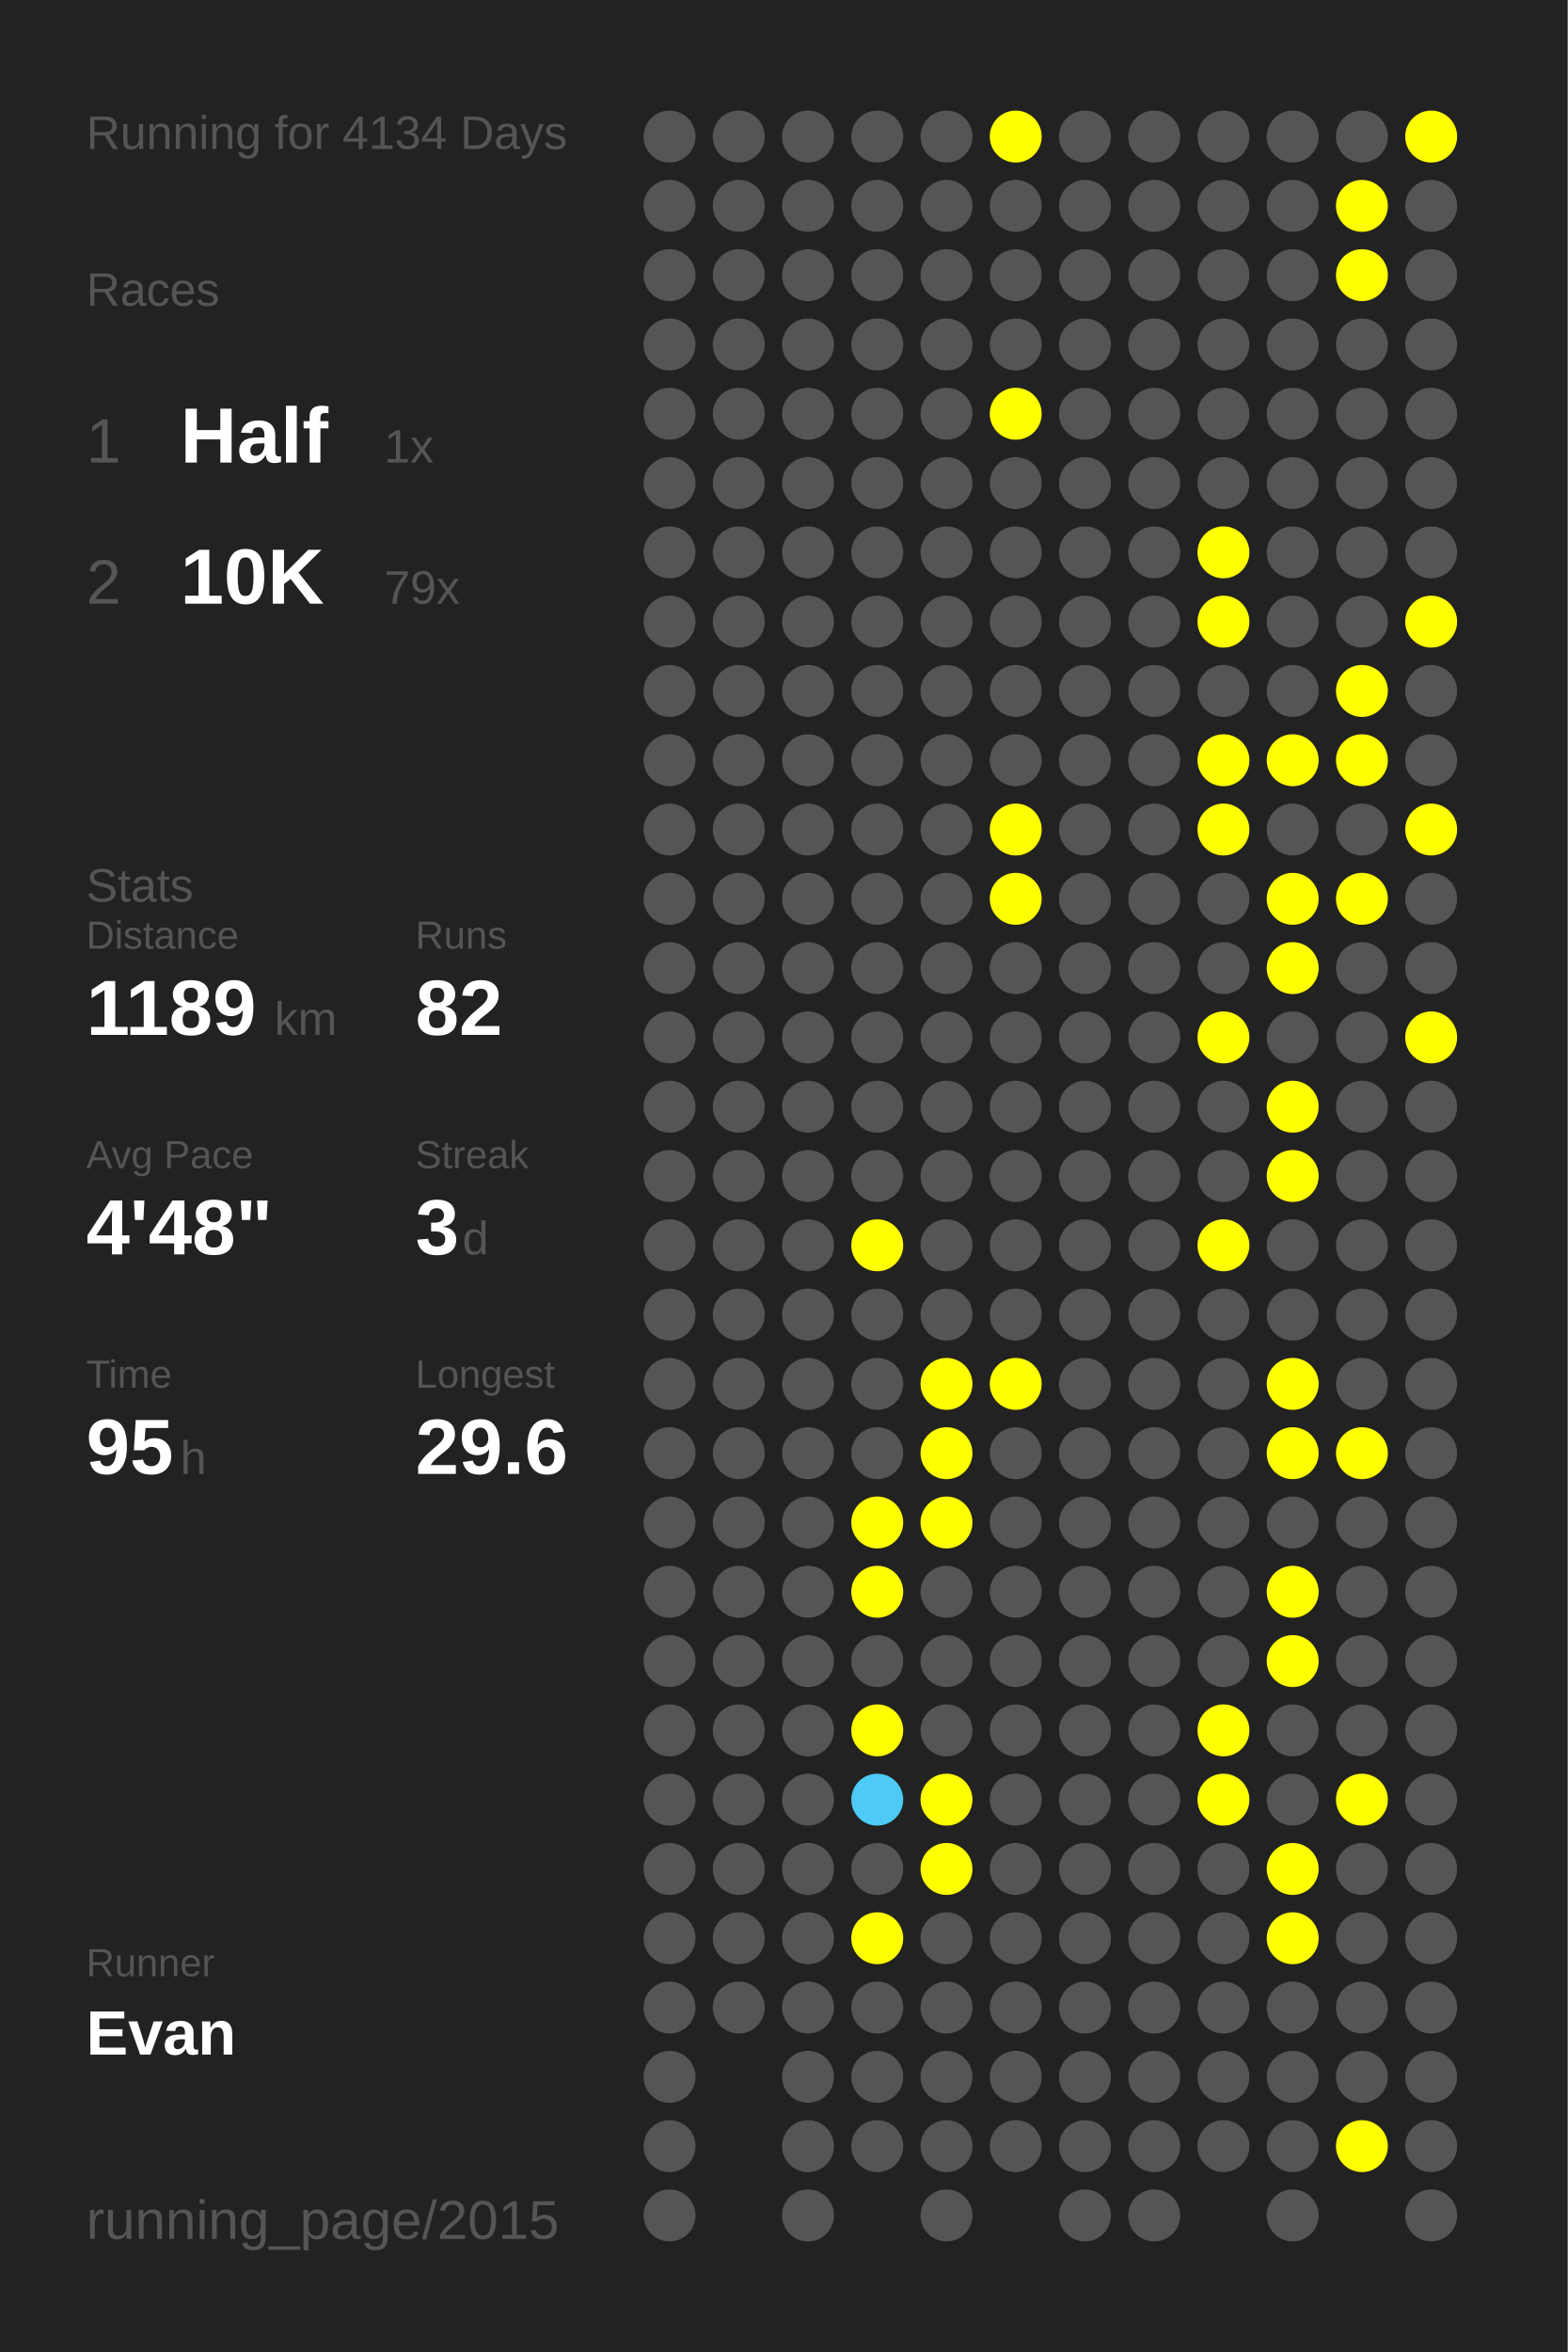
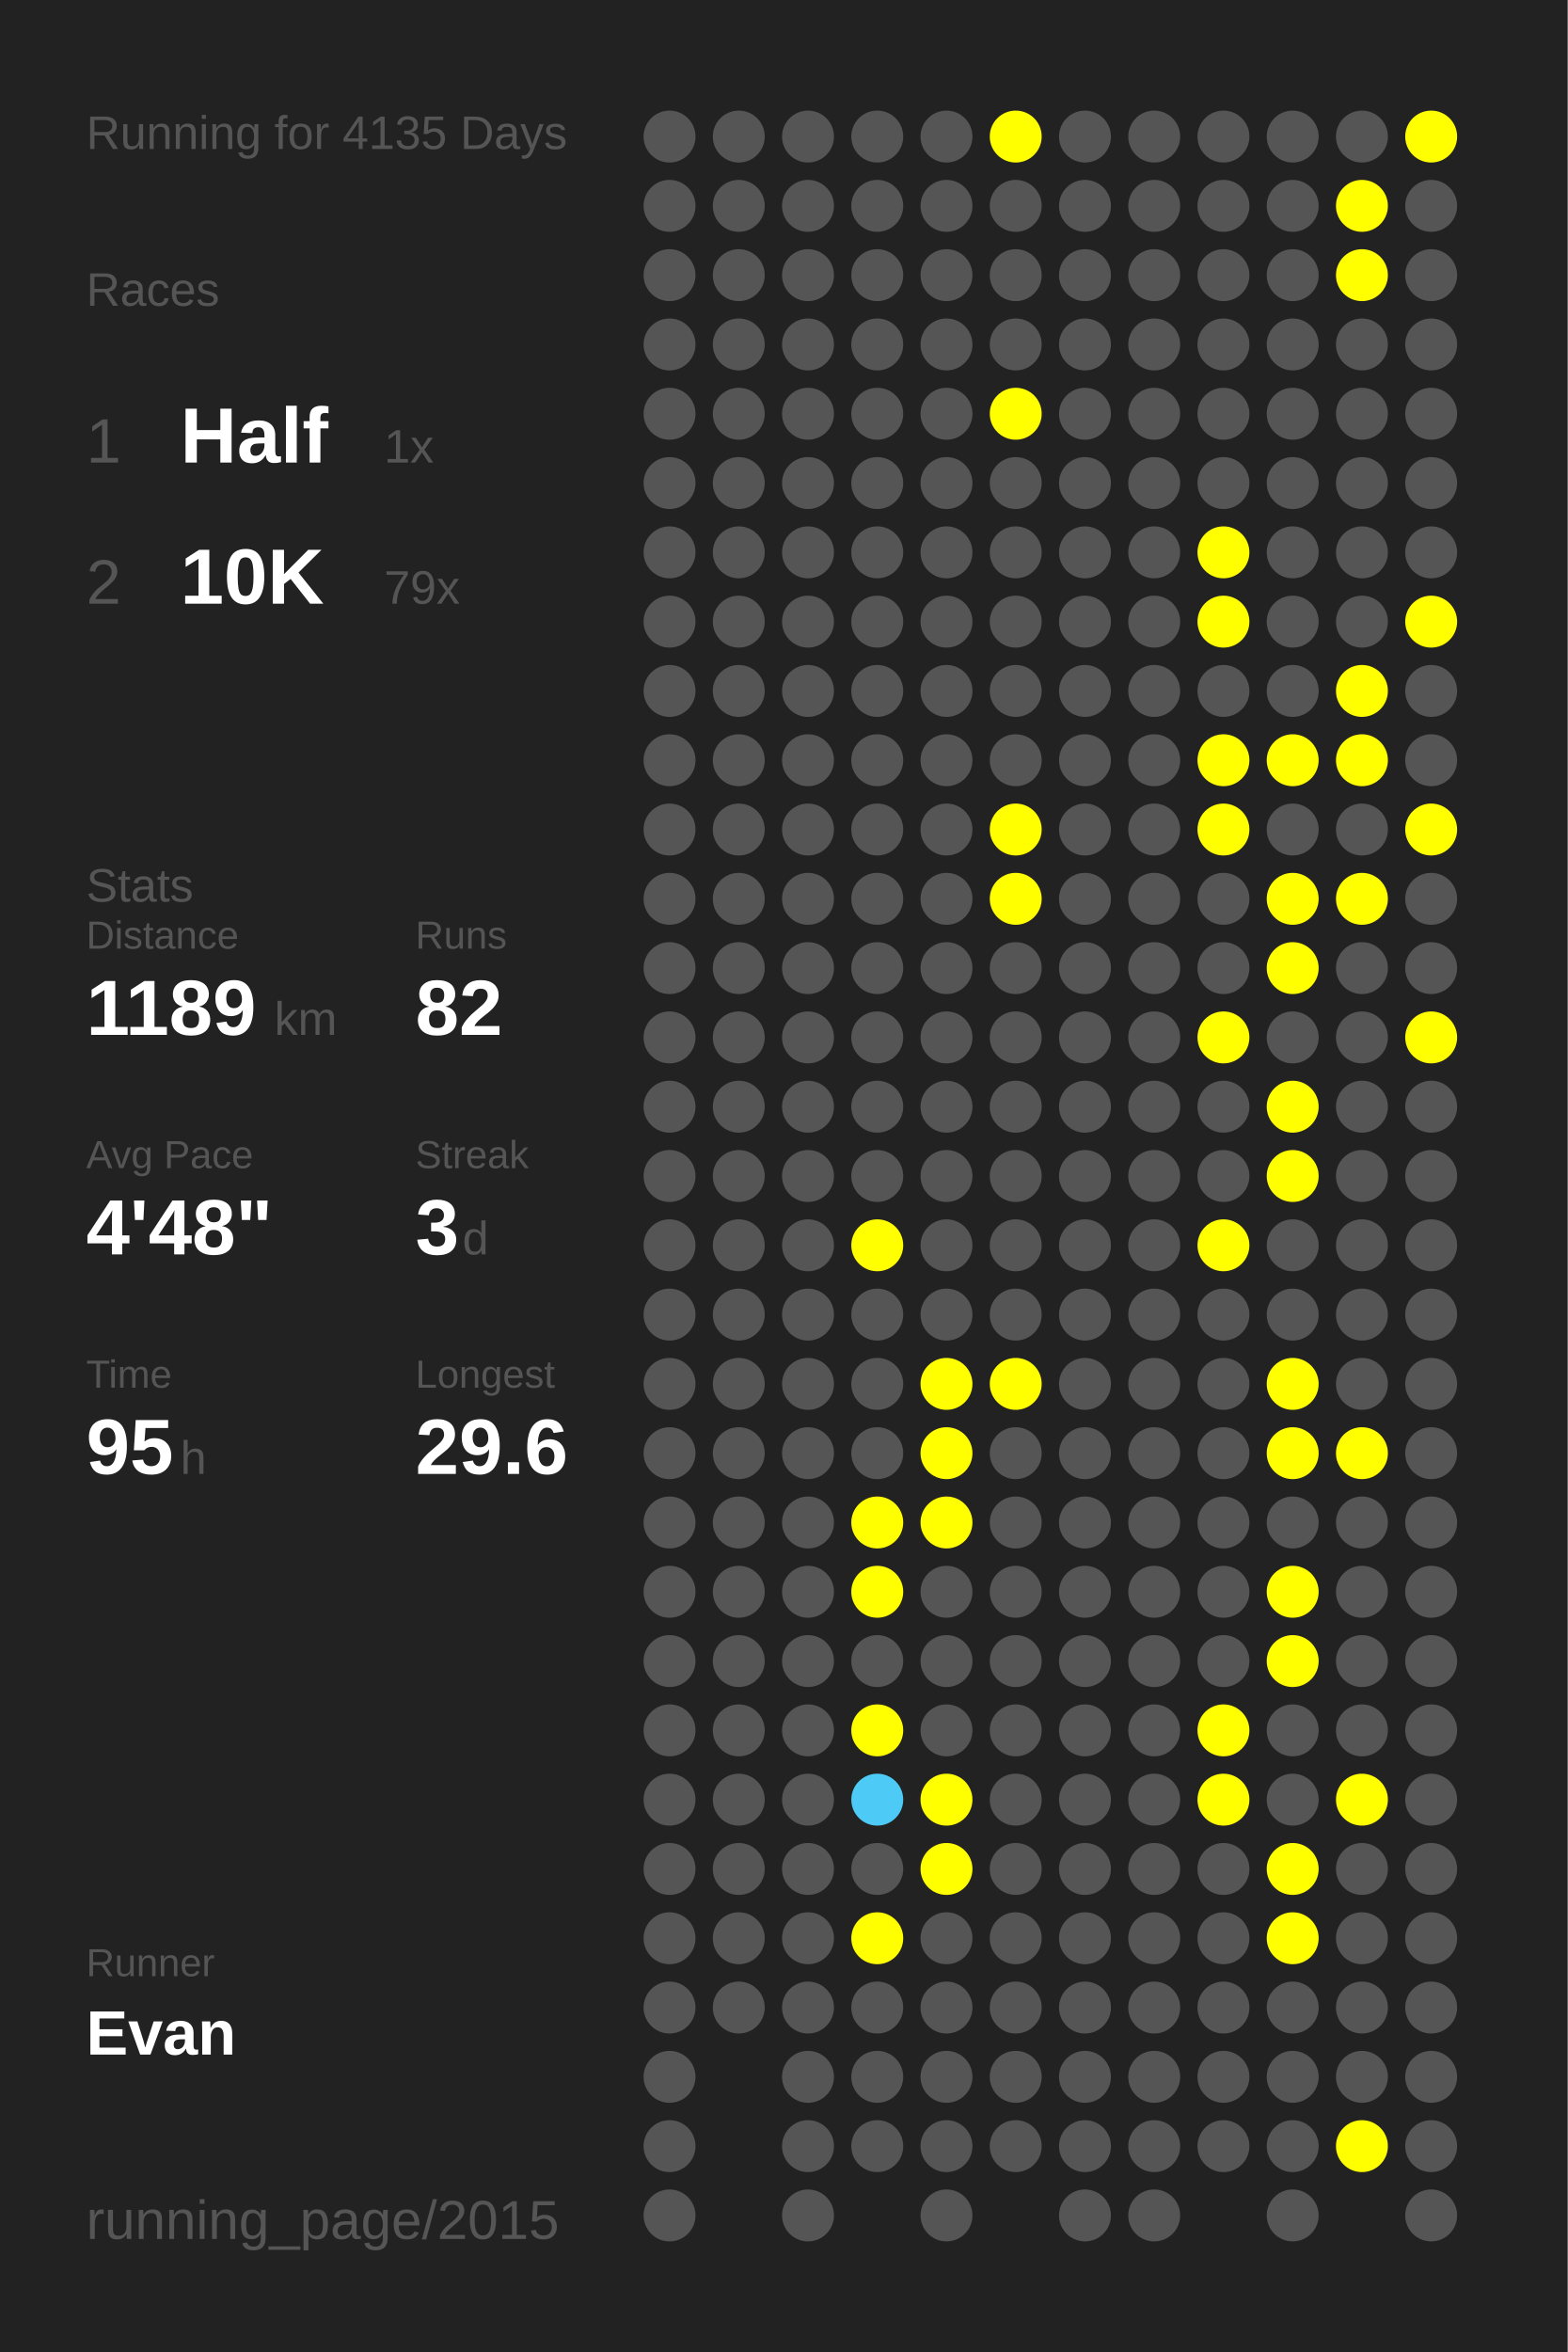
<svg xmlns="http://www.w3.org/2000/svg" baseProfile="full" height="300mm" version="1.1" viewBox="0,0,200,300" width="200mm">
  <defs />
  <rect fill="#222222" height="300" width="200" x="0" y="0" />
-   <text fill="#555555" style="font-size:6px; font-family:Arial;" x="11" y="19">Running for 4134 Days</text>
+   <text fill="#555555" style="font-size:6px; font-family:Arial;" x="11" y="19">Running for 4135 Days</text>
  <text fill="#555555" style="font-size:6px; font-family:Arial;" x="11" y="39">Races</text>
  <text fill="#555555" style="font-size:8px; font-family:Arial;" x="11" y="59">1</text>
  <text fill="#FFFFFF" style="font-size:10px; font-family:Arial; font-weight:bold;" x="23" y="59">Half</text>
  <text fill="#555555" style="font-size:6px; font-family:Arial;" x="49" y="59">1x</text>
  <text fill="#555555" style="font-size:8px; font-family:Arial;" x="11" y="77">2</text>
  <text fill="#FFFFFF" style="font-size:10px; font-family:Arial; font-weight:bold;" x="23" y="77">10K</text>
  <text fill="#555555" style="font-size:6px; font-family:Arial;" x="49" y="77">79x</text>
  <text fill="#555555" style="font-size:6px; font-family:Arial;" x="11" y="115">Stats</text>
  <text fill="#555555" style="font-size:5px; font-family:Arial;" x="11" y="121">Distance</text>
  <text fill="#FFFFFF" style="font-size:10px; font-family:Arial; font-weight:bold;" x="11" y="132">1189</text>
  <text fill="#555555" style="font-size:6px; font-family:Arial;" x="35" y="132">km</text>
  <text fill="#555555" style="font-size:5px; font-family:Arial;" x="53" y="121">Runs</text>
  <text fill="#FFFFFF" style="font-size:10px; font-family:Arial; font-weight:bold;" x="53" y="132">82</text>
  <text fill="#555555" style="font-size:5px; font-family:Arial;" x="11" y="149">Avg Pace</text>
  <text fill="#FFFFFF" style="font-size:10px; font-family:Arial; font-weight:bold;" x="11" y="160">4'48"</text>
  <text fill="#555555" style="font-size:5px; font-family:Arial;" x="53" y="149">Streak</text>
  <text fill="#FFFFFF" style="font-size:10px; font-family:Arial; font-weight:bold;" x="53" y="160">3</text>
  <text fill="#555555" style="font-size:6px; font-family:Arial;" x="59" y="160">d</text>
  <text fill="#555555" style="font-size:5px; font-family:Arial;" x="11" y="177">Time</text>
  <text fill="#FFFFFF" style="font-size:10px; font-family:Arial; font-weight:bold;" x="11" y="188">95</text>
  <text fill="#555555" style="font-size:6px; font-family:Arial;" x="23" y="188">h</text>
  <text fill="#555555" style="font-size:5px; font-family:Arial;" x="53" y="177">Longest</text>
  <text fill="#FFFFFF" style="font-size:10px; font-family:Arial; font-weight:bold;" x="53" y="188">29.6</text>
  <text fill="#555555" style="font-size:5px; font-family:Arial;" x="11" y="252.065">Runner</text>
  <text fill="#FFFFFF" style="font-size:8px; font-family:Arial; font-weight:bold;" x="11" y="262.065">Evan</text>
  <text fill="#555555" style="font-size:7px; font-family:Arial;" x="11" y="285.581">running_page/2015</text>
  <circle cx="85.417" cy="17.419" fill="#555555" r="3.312" />
  <circle cx="85.417" cy="26.258" fill="#555555" r="3.312" />
  <circle cx="85.417" cy="35.097" fill="#555555" r="3.312" />
  <circle cx="85.417" cy="43.935" fill="#555555" r="3.312" />
  <circle cx="85.417" cy="52.774" fill="#555555" r="3.312" />
  <circle cx="85.417" cy="61.613" fill="#555555" r="3.312" />
  <circle cx="85.417" cy="70.452" fill="#555555" r="3.312" />
  <circle cx="85.417" cy="79.29" fill="#555555" r="3.312" />
  <circle cx="85.417" cy="88.129" fill="#555555" r="3.312" />
  <circle cx="85.417" cy="96.968" fill="#555555" r="3.312" />
  <circle cx="85.417" cy="105.806" fill="#555555" r="3.312" />
  <circle cx="85.417" cy="114.645" fill="#555555" r="3.312" />
  <circle cx="85.417" cy="123.484" fill="#555555" r="3.312" />
  <circle cx="85.417" cy="132.323" fill="#555555" r="3.312" />
  <circle cx="85.417" cy="141.161" fill="#555555" r="3.312" />
  <circle cx="85.417" cy="150" fill="#555555" r="3.312" />
  <circle cx="85.417" cy="158.839" fill="#555555" r="3.312" />
  <circle cx="85.417" cy="167.677" fill="#555555" r="3.312" />
  <circle cx="85.417" cy="176.516" fill="#555555" r="3.312" />
  <circle cx="85.417" cy="185.355" fill="#555555" r="3.312" />
  <circle cx="85.417" cy="194.194" fill="#555555" r="3.312" />
  <circle cx="85.417" cy="203.032" fill="#555555" r="3.312" />
  <circle cx="85.417" cy="211.871" fill="#555555" r="3.312" />
  <circle cx="85.417" cy="220.71" fill="#555555" r="3.312" />
  <circle cx="85.417" cy="229.548" fill="#555555" r="3.312" />
  <circle cx="85.417" cy="238.387" fill="#555555" r="3.312" />
  <circle cx="85.417" cy="247.226" fill="#555555" r="3.312" />
  <circle cx="85.417" cy="256.065" fill="#555555" r="3.312" />
  <circle cx="85.417" cy="264.903" fill="#555555" r="3.312" />
  <circle cx="85.417" cy="273.742" fill="#555555" r="3.312" />
  <circle cx="85.417" cy="282.581" fill="#555555" r="3.312" />
  <circle cx="94.25" cy="17.419" fill="#555555" r="3.312" />
  <circle cx="94.25" cy="26.258" fill="#555555" r="3.312" />
  <circle cx="94.25" cy="35.097" fill="#555555" r="3.312" />
  <circle cx="94.25" cy="43.935" fill="#555555" r="3.312" />
  <circle cx="94.25" cy="52.774" fill="#555555" r="3.312" />
  <circle cx="94.25" cy="61.613" fill="#555555" r="3.312" />
  <circle cx="94.25" cy="70.452" fill="#555555" r="3.312" />
  <circle cx="94.25" cy="79.29" fill="#555555" r="3.312" />
  <circle cx="94.25" cy="88.129" fill="#555555" r="3.312" />
  <circle cx="94.25" cy="96.968" fill="#555555" r="3.312" />
  <circle cx="94.25" cy="105.806" fill="#555555" r="3.312" />
  <circle cx="94.25" cy="114.645" fill="#555555" r="3.312" />
  <circle cx="94.25" cy="123.484" fill="#555555" r="3.312" />
  <circle cx="94.25" cy="132.323" fill="#555555" r="3.312" />
  <circle cx="94.25" cy="141.161" fill="#555555" r="3.312" />
  <circle cx="94.25" cy="150" fill="#555555" r="3.312" />
  <circle cx="94.25" cy="158.839" fill="#555555" r="3.312" />
  <circle cx="94.25" cy="167.677" fill="#555555" r="3.312" />
  <circle cx="94.25" cy="176.516" fill="#555555" r="3.312" />
  <circle cx="94.25" cy="185.355" fill="#555555" r="3.312" />
  <circle cx="94.25" cy="194.194" fill="#555555" r="3.312" />
  <circle cx="94.25" cy="203.032" fill="#555555" r="3.312" />
  <circle cx="94.25" cy="211.871" fill="#555555" r="3.312" />
  <circle cx="94.25" cy="220.71" fill="#555555" r="3.312" />
  <circle cx="94.25" cy="229.548" fill="#555555" r="3.312" />
  <circle cx="94.25" cy="238.387" fill="#555555" r="3.312" />
  <circle cx="94.25" cy="247.226" fill="#555555" r="3.312" />
  <circle cx="94.25" cy="256.065" fill="#555555" r="3.312" />
  <circle cx="103.083" cy="17.419" fill="#555555" r="3.312" />
  <circle cx="103.083" cy="26.258" fill="#555555" r="3.312" />
  <circle cx="103.083" cy="35.097" fill="#555555" r="3.312" />
  <circle cx="103.083" cy="43.935" fill="#555555" r="3.312" />
  <circle cx="103.083" cy="52.774" fill="#555555" r="3.312" />
  <circle cx="103.083" cy="61.613" fill="#555555" r="3.312" />
  <circle cx="103.083" cy="70.452" fill="#555555" r="3.312" />
  <circle cx="103.083" cy="79.29" fill="#555555" r="3.312" />
  <circle cx="103.083" cy="88.129" fill="#555555" r="3.312" />
  <circle cx="103.083" cy="96.968" fill="#555555" r="3.312" />
  <circle cx="103.083" cy="105.806" fill="#555555" r="3.312" />
  <circle cx="103.083" cy="114.645" fill="#555555" r="3.312" />
  <circle cx="103.083" cy="123.484" fill="#555555" r="3.312" />
  <circle cx="103.083" cy="132.323" fill="#555555" r="3.312" />
  <circle cx="103.083" cy="141.161" fill="#555555" r="3.312" />
  <circle cx="103.083" cy="150" fill="#555555" r="3.312" />
  <circle cx="103.083" cy="158.839" fill="#555555" r="3.312" />
  <circle cx="103.083" cy="167.677" fill="#555555" r="3.312" />
  <circle cx="103.083" cy="176.516" fill="#555555" r="3.312" />
  <circle cx="103.083" cy="185.355" fill="#555555" r="3.312" />
  <circle cx="103.083" cy="194.194" fill="#555555" r="3.312" />
  <circle cx="103.083" cy="203.032" fill="#555555" r="3.312" />
  <circle cx="103.083" cy="211.871" fill="#555555" r="3.312" />
  <circle cx="103.083" cy="220.71" fill="#555555" r="3.312" />
  <circle cx="103.083" cy="229.548" fill="#555555" r="3.312" />
  <circle cx="103.083" cy="238.387" fill="#555555" r="3.312" />
  <circle cx="103.083" cy="247.226" fill="#555555" r="3.312" />
  <circle cx="103.083" cy="256.065" fill="#555555" r="3.312" />
  <circle cx="103.083" cy="264.903" fill="#555555" r="3.312" />
  <circle cx="103.083" cy="273.742" fill="#555555" r="3.312" />
  <circle cx="103.083" cy="282.581" fill="#555555" r="3.312" />
  <circle cx="111.917" cy="17.419" fill="#555555" r="3.312" />
  <circle cx="111.917" cy="26.258" fill="#555555" r="3.312" />
  <circle cx="111.917" cy="35.097" fill="#555555" r="3.312" />
  <circle cx="111.917" cy="43.935" fill="#555555" r="3.312" />
  <circle cx="111.917" cy="52.774" fill="#555555" r="3.312" />
  <circle cx="111.917" cy="61.613" fill="#555555" r="3.312" />
  <circle cx="111.917" cy="70.452" fill="#555555" r="3.312" />
  <circle cx="111.917" cy="79.29" fill="#555555" r="3.312" />
  <circle cx="111.917" cy="88.129" fill="#555555" r="3.312" />
  <circle cx="111.917" cy="96.968" fill="#555555" r="3.312" />
  <circle cx="111.917" cy="105.806" fill="#555555" r="3.312" />
  <circle cx="111.917" cy="114.645" fill="#555555" r="3.312" />
  <circle cx="111.917" cy="123.484" fill="#555555" r="3.312" />
  <circle cx="111.917" cy="132.323" fill="#555555" r="3.312" />
  <circle cx="111.917" cy="141.161" fill="#555555" r="3.312" />
  <circle cx="111.917" cy="150" fill="#555555" r="3.312" />
  <circle cx="111.917" cy="158.839" fill="#FFFF00" r="3.312" />
  <circle cx="111.917" cy="167.677" fill="#555555" r="3.312" />
  <circle cx="111.917" cy="176.516" fill="#555555" r="3.312" />
  <circle cx="111.917" cy="185.355" fill="#555555" r="3.312" />
  <circle cx="111.917" cy="194.194" fill="#FFFF00" r="3.312" />
  <circle cx="111.917" cy="203.032" fill="#FFFF00" r="3.312" />
  <circle cx="111.917" cy="211.871" fill="#555555" r="3.312" />
  <circle cx="111.917" cy="220.71" fill="#FFFF00" r="3.312" />
  <circle cx="111.917" cy="229.548" fill="#4dcaf5" r="3.312" />
  <circle cx="111.917" cy="238.387" fill="#555555" r="3.312" />
  <circle cx="111.917" cy="247.226" fill="#FFFF00" r="3.312" />
  <circle cx="111.917" cy="256.065" fill="#555555" r="3.312" />
  <circle cx="111.917" cy="264.903" fill="#555555" r="3.312" />
  <circle cx="111.917" cy="273.742" fill="#555555" r="3.312" />
  <circle cx="120.75" cy="17.419" fill="#555555" r="3.312" />
  <circle cx="120.75" cy="26.258" fill="#555555" r="3.312" />
  <circle cx="120.75" cy="35.097" fill="#555555" r="3.312" />
  <circle cx="120.75" cy="43.935" fill="#555555" r="3.312" />
  <circle cx="120.75" cy="52.774" fill="#555555" r="3.312" />
  <circle cx="120.75" cy="61.613" fill="#555555" r="3.312" />
  <circle cx="120.75" cy="70.452" fill="#555555" r="3.312" />
  <circle cx="120.75" cy="79.29" fill="#555555" r="3.312" />
  <circle cx="120.75" cy="88.129" fill="#555555" r="3.312" />
  <circle cx="120.75" cy="96.968" fill="#555555" r="3.312" />
  <circle cx="120.75" cy="105.806" fill="#555555" r="3.312" />
  <circle cx="120.75" cy="114.645" fill="#555555" r="3.312" />
  <circle cx="120.75" cy="123.484" fill="#555555" r="3.312" />
  <circle cx="120.75" cy="132.323" fill="#555555" r="3.312" />
  <circle cx="120.75" cy="141.161" fill="#555555" r="3.312" />
  <circle cx="120.75" cy="150" fill="#555555" r="3.312" />
  <circle cx="120.75" cy="158.839" fill="#555555" r="3.312" />
  <circle cx="120.75" cy="167.677" fill="#555555" r="3.312" />
  <circle cx="120.75" cy="176.516" fill="#FFFF00" r="3.312" />
  <circle cx="120.75" cy="185.355" fill="#FFFF00" r="3.312" />
  <circle cx="120.75" cy="194.194" fill="#FFFF00" r="3.312" />
  <circle cx="120.75" cy="203.032" fill="#555555" r="3.312" />
  <circle cx="120.75" cy="211.871" fill="#555555" r="3.312" />
  <circle cx="120.75" cy="220.71" fill="#555555" r="3.312" />
  <circle cx="120.75" cy="229.548" fill="#FFFF00" r="3.312" />
  <circle cx="120.75" cy="238.387" fill="#FFFF00" r="3.312" />
  <circle cx="120.75" cy="247.226" fill="#555555" r="3.312" />
  <circle cx="120.75" cy="256.065" fill="#555555" r="3.312" />
  <circle cx="120.75" cy="264.903" fill="#555555" r="3.312" />
  <circle cx="120.75" cy="273.742" fill="#555555" r="3.312" />
  <circle cx="120.75" cy="282.581" fill="#555555" r="3.312" />
  <circle cx="129.583" cy="17.419" fill="#FFFF00" r="3.312" />
  <circle cx="129.583" cy="26.258" fill="#555555" r="3.312" />
  <circle cx="129.583" cy="35.097" fill="#555555" r="3.312" />
  <circle cx="129.583" cy="43.935" fill="#555555" r="3.312" />
  <circle cx="129.583" cy="52.774" fill="#FFFF00" r="3.312" />
  <circle cx="129.583" cy="61.613" fill="#555555" r="3.312" />
  <circle cx="129.583" cy="70.452" fill="#555555" r="3.312" />
  <circle cx="129.583" cy="79.29" fill="#555555" r="3.312" />
  <circle cx="129.583" cy="88.129" fill="#555555" r="3.312" />
  <circle cx="129.583" cy="96.968" fill="#555555" r="3.312" />
  <circle cx="129.583" cy="105.806" fill="#FFFF00" r="3.312" />
  <circle cx="129.583" cy="114.645" fill="#FFFF00" r="3.312" />
  <circle cx="129.583" cy="123.484" fill="#555555" r="3.312" />
  <circle cx="129.583" cy="132.323" fill="#555555" r="3.312" />
  <circle cx="129.583" cy="141.161" fill="#555555" r="3.312" />
  <circle cx="129.583" cy="150" fill="#555555" r="3.312" />
  <circle cx="129.583" cy="158.839" fill="#555555" r="3.312" />
  <circle cx="129.583" cy="167.677" fill="#555555" r="3.312" />
  <circle cx="129.583" cy="176.516" fill="#FFFF00" r="3.312" />
  <circle cx="129.583" cy="185.355" fill="#555555" r="3.312" />
  <circle cx="129.583" cy="194.194" fill="#555555" r="3.312" />
  <circle cx="129.583" cy="203.032" fill="#555555" r="3.312" />
  <circle cx="129.583" cy="211.871" fill="#555555" r="3.312" />
  <circle cx="129.583" cy="220.71" fill="#555555" r="3.312" />
  <circle cx="129.583" cy="229.548" fill="#555555" r="3.312" />
  <circle cx="129.583" cy="238.387" fill="#555555" r="3.312" />
  <circle cx="129.583" cy="247.226" fill="#555555" r="3.312" />
  <circle cx="129.583" cy="256.065" fill="#555555" r="3.312" />
  <circle cx="129.583" cy="264.903" fill="#555555" r="3.312" />
  <circle cx="129.583" cy="273.742" fill="#555555" r="3.312" />
  <circle cx="138.417" cy="17.419" fill="#555555" r="3.312" />
  <circle cx="138.417" cy="26.258" fill="#555555" r="3.312" />
  <circle cx="138.417" cy="35.097" fill="#555555" r="3.312" />
  <circle cx="138.417" cy="43.935" fill="#555555" r="3.312" />
  <circle cx="138.417" cy="52.774" fill="#555555" r="3.312" />
  <circle cx="138.417" cy="61.613" fill="#555555" r="3.312" />
  <circle cx="138.417" cy="70.452" fill="#555555" r="3.312" />
  <circle cx="138.417" cy="79.29" fill="#555555" r="3.312" />
  <circle cx="138.417" cy="88.129" fill="#555555" r="3.312" />
  <circle cx="138.417" cy="96.968" fill="#555555" r="3.312" />
  <circle cx="138.417" cy="105.806" fill="#555555" r="3.312" />
  <circle cx="138.417" cy="114.645" fill="#555555" r="3.312" />
  <circle cx="138.417" cy="123.484" fill="#555555" r="3.312" />
  <circle cx="138.417" cy="132.323" fill="#555555" r="3.312" />
  <circle cx="138.417" cy="141.161" fill="#555555" r="3.312" />
  <circle cx="138.417" cy="150" fill="#555555" r="3.312" />
  <circle cx="138.417" cy="158.839" fill="#555555" r="3.312" />
  <circle cx="138.417" cy="167.677" fill="#555555" r="3.312" />
  <circle cx="138.417" cy="176.516" fill="#555555" r="3.312" />
  <circle cx="138.417" cy="185.355" fill="#555555" r="3.312" />
  <circle cx="138.417" cy="194.194" fill="#555555" r="3.312" />
  <circle cx="138.417" cy="203.032" fill="#555555" r="3.312" />
  <circle cx="138.417" cy="211.871" fill="#555555" r="3.312" />
  <circle cx="138.417" cy="220.71" fill="#555555" r="3.312" />
  <circle cx="138.417" cy="229.548" fill="#555555" r="3.312" />
  <circle cx="138.417" cy="238.387" fill="#555555" r="3.312" />
  <circle cx="138.417" cy="247.226" fill="#555555" r="3.312" />
  <circle cx="138.417" cy="256.065" fill="#555555" r="3.312" />
  <circle cx="138.417" cy="264.903" fill="#555555" r="3.312" />
  <circle cx="138.417" cy="273.742" fill="#555555" r="3.312" />
  <circle cx="138.417" cy="282.581" fill="#555555" r="3.312" />
  <circle cx="147.25" cy="17.419" fill="#555555" r="3.312" />
  <circle cx="147.25" cy="26.258" fill="#555555" r="3.312" />
  <circle cx="147.25" cy="35.097" fill="#555555" r="3.312" />
  <circle cx="147.25" cy="43.935" fill="#555555" r="3.312" />
  <circle cx="147.25" cy="52.774" fill="#555555" r="3.312" />
  <circle cx="147.25" cy="61.613" fill="#555555" r="3.312" />
  <circle cx="147.25" cy="70.452" fill="#555555" r="3.312" />
  <circle cx="147.25" cy="79.29" fill="#555555" r="3.312" />
  <circle cx="147.25" cy="88.129" fill="#555555" r="3.312" />
  <circle cx="147.25" cy="96.968" fill="#555555" r="3.312" />
  <circle cx="147.25" cy="105.806" fill="#555555" r="3.312" />
  <circle cx="147.25" cy="114.645" fill="#555555" r="3.312" />
  <circle cx="147.25" cy="123.484" fill="#555555" r="3.312" />
  <circle cx="147.25" cy="132.323" fill="#555555" r="3.312" />
  <circle cx="147.25" cy="141.161" fill="#555555" r="3.312" />
  <circle cx="147.25" cy="150" fill="#555555" r="3.312" />
  <circle cx="147.25" cy="158.839" fill="#555555" r="3.312" />
  <circle cx="147.25" cy="167.677" fill="#555555" r="3.312" />
  <circle cx="147.25" cy="176.516" fill="#555555" r="3.312" />
  <circle cx="147.25" cy="185.355" fill="#555555" r="3.312" />
  <circle cx="147.25" cy="194.194" fill="#555555" r="3.312" />
  <circle cx="147.25" cy="203.032" fill="#555555" r="3.312" />
  <circle cx="147.25" cy="211.871" fill="#555555" r="3.312" />
  <circle cx="147.25" cy="220.71" fill="#555555" r="3.312" />
  <circle cx="147.25" cy="229.548" fill="#555555" r="3.312" />
  <circle cx="147.25" cy="238.387" fill="#555555" r="3.312" />
  <circle cx="147.25" cy="247.226" fill="#555555" r="3.312" />
  <circle cx="147.25" cy="256.065" fill="#555555" r="3.312" />
  <circle cx="147.25" cy="264.903" fill="#555555" r="3.312" />
  <circle cx="147.25" cy="273.742" fill="#555555" r="3.312" />
  <circle cx="147.25" cy="282.581" fill="#555555" r="3.312" />
  <circle cx="156.083" cy="17.419" fill="#555555" r="3.312" />
  <circle cx="156.083" cy="26.258" fill="#555555" r="3.312" />
  <circle cx="156.083" cy="35.097" fill="#555555" r="3.312" />
  <circle cx="156.083" cy="43.935" fill="#555555" r="3.312" />
  <circle cx="156.083" cy="52.774" fill="#555555" r="3.312" />
  <circle cx="156.083" cy="61.613" fill="#555555" r="3.312" />
  <circle cx="156.083" cy="70.452" fill="#FFFF00" r="3.312" />
  <circle cx="156.083" cy="79.29" fill="#FFFF00" r="3.312" />
  <circle cx="156.083" cy="88.129" fill="#555555" r="3.312" />
  <circle cx="156.083" cy="96.968" fill="#FFFF00" r="3.312" />
  <circle cx="156.083" cy="105.806" fill="#FFFF00" r="3.312" />
  <circle cx="156.083" cy="114.645" fill="#555555" r="3.312" />
  <circle cx="156.083" cy="123.484" fill="#555555" r="3.312" />
  <circle cx="156.083" cy="132.323" fill="#FFFF00" r="3.312" />
  <circle cx="156.083" cy="141.161" fill="#555555" r="3.312" />
  <circle cx="156.083" cy="150" fill="#555555" r="3.312" />
  <circle cx="156.083" cy="158.839" fill="#FFFF00" r="3.312" />
  <circle cx="156.083" cy="167.677" fill="#555555" r="3.312" />
  <circle cx="156.083" cy="176.516" fill="#555555" r="3.312" />
  <circle cx="156.083" cy="185.355" fill="#555555" r="3.312" />
  <circle cx="156.083" cy="194.194" fill="#555555" r="3.312" />
  <circle cx="156.083" cy="203.032" fill="#555555" r="3.312" />
  <circle cx="156.083" cy="211.871" fill="#555555" r="3.312" />
  <circle cx="156.083" cy="220.71" fill="#FFFF00" r="3.312" />
  <circle cx="156.083" cy="229.548" fill="#FFFF00" r="3.312" />
  <circle cx="156.083" cy="238.387" fill="#555555" r="3.312" />
  <circle cx="156.083" cy="247.226" fill="#555555" r="3.312" />
  <circle cx="156.083" cy="256.065" fill="#555555" r="3.312" />
  <circle cx="156.083" cy="264.903" fill="#555555" r="3.312" />
  <circle cx="156.083" cy="273.742" fill="#555555" r="3.312" />
  <circle cx="164.917" cy="17.419" fill="#555555" r="3.312" />
  <circle cx="164.917" cy="26.258" fill="#555555" r="3.312" />
  <circle cx="164.917" cy="35.097" fill="#555555" r="3.312" />
  <circle cx="164.917" cy="43.935" fill="#555555" r="3.312" />
  <circle cx="164.917" cy="52.774" fill="#555555" r="3.312" />
  <circle cx="164.917" cy="61.613" fill="#555555" r="3.312" />
  <circle cx="164.917" cy="70.452" fill="#555555" r="3.312" />
  <circle cx="164.917" cy="79.29" fill="#555555" r="3.312" />
  <circle cx="164.917" cy="88.129" fill="#555555" r="3.312" />
  <circle cx="164.917" cy="96.968" fill="#FFFF00" r="3.312" />
  <circle cx="164.917" cy="105.806" fill="#555555" r="3.312" />
  <circle cx="164.917" cy="114.645" fill="#FFFF00" r="3.312" />
  <circle cx="164.917" cy="123.484" fill="#FFFF00" r="3.312" />
  <circle cx="164.917" cy="132.323" fill="#555555" r="3.312" />
  <circle cx="164.917" cy="141.161" fill="#FFFF00" r="3.312" />
  <circle cx="164.917" cy="150" fill="#FFFF00" r="3.312" />
  <circle cx="164.917" cy="158.839" fill="#555555" r="3.312" />
  <circle cx="164.917" cy="167.677" fill="#555555" r="3.312" />
  <circle cx="164.917" cy="176.516" fill="#FFFF00" r="3.312" />
  <circle cx="164.917" cy="185.355" fill="#FFFF00" r="3.312" />
  <circle cx="164.917" cy="194.194" fill="#555555" r="3.312" />
  <circle cx="164.917" cy="203.032" fill="#FFFF00" r="3.312" />
  <circle cx="164.917" cy="211.871" fill="#FFFF00" r="3.312" />
  <circle cx="164.917" cy="220.71" fill="#555555" r="3.312" />
  <circle cx="164.917" cy="229.548" fill="#555555" r="3.312" />
  <circle cx="164.917" cy="238.387" fill="#FFFF00" r="3.312" />
  <circle cx="164.917" cy="247.226" fill="#FFFF00" r="3.312" />
  <circle cx="164.917" cy="256.065" fill="#555555" r="3.312" />
  <circle cx="164.917" cy="264.903" fill="#555555" r="3.312" />
  <circle cx="164.917" cy="273.742" fill="#555555" r="3.312" />
  <circle cx="164.917" cy="282.581" fill="#555555" r="3.312" />
  <circle cx="173.75" cy="17.419" fill="#555555" r="3.312" />
  <circle cx="173.75" cy="26.258" fill="#FFFF00" r="3.312" />
  <circle cx="173.75" cy="35.097" fill="#FFFF00" r="3.312" />
  <circle cx="173.75" cy="43.935" fill="#555555" r="3.312" />
  <circle cx="173.75" cy="52.774" fill="#555555" r="3.312" />
  <circle cx="173.75" cy="61.613" fill="#555555" r="3.312" />
  <circle cx="173.75" cy="70.452" fill="#555555" r="3.312" />
  <circle cx="173.75" cy="79.29" fill="#555555" r="3.312" />
  <circle cx="173.75" cy="88.129" fill="#FFFF00" r="3.312" />
  <circle cx="173.75" cy="96.968" fill="#FFFF00" r="3.312" />
  <circle cx="173.75" cy="105.806" fill="#555555" r="3.312" />
  <circle cx="173.75" cy="114.645" fill="#FFFF00" r="3.312" />
  <circle cx="173.75" cy="123.484" fill="#555555" r="3.312" />
  <circle cx="173.75" cy="132.323" fill="#555555" r="3.312" />
  <circle cx="173.75" cy="141.161" fill="#555555" r="3.312" />
  <circle cx="173.75" cy="150" fill="#555555" r="3.312" />
  <circle cx="173.75" cy="158.839" fill="#555555" r="3.312" />
  <circle cx="173.75" cy="167.677" fill="#555555" r="3.312" />
  <circle cx="173.75" cy="176.516" fill="#555555" r="3.312" />
  <circle cx="173.75" cy="185.355" fill="#FFFF00" r="3.312" />
  <circle cx="173.75" cy="194.194" fill="#555555" r="3.312" />
  <circle cx="173.75" cy="203.032" fill="#555555" r="3.312" />
  <circle cx="173.75" cy="211.871" fill="#555555" r="3.312" />
  <circle cx="173.75" cy="220.71" fill="#555555" r="3.312" />
  <circle cx="173.75" cy="229.548" fill="#FFFF00" r="3.312" />
  <circle cx="173.75" cy="238.387" fill="#555555" r="3.312" />
  <circle cx="173.75" cy="247.226" fill="#555555" r="3.312" />
  <circle cx="173.75" cy="256.065" fill="#555555" r="3.312" />
  <circle cx="173.75" cy="264.903" fill="#555555" r="3.312" />
  <circle cx="173.75" cy="273.742" fill="#FFFF00" r="3.312" />
  <circle cx="182.583" cy="17.419" fill="#FFFF00" r="3.312" />
  <circle cx="182.583" cy="26.258" fill="#555555" r="3.312" />
  <circle cx="182.583" cy="35.097" fill="#555555" r="3.312" />
  <circle cx="182.583" cy="43.935" fill="#555555" r="3.312" />
  <circle cx="182.583" cy="52.774" fill="#555555" r="3.312" />
  <circle cx="182.583" cy="61.613" fill="#555555" r="3.312" />
  <circle cx="182.583" cy="70.452" fill="#555555" r="3.312" />
  <circle cx="182.583" cy="79.29" fill="#FFFF00" r="3.312" />
  <circle cx="182.583" cy="88.129" fill="#555555" r="3.312" />
  <circle cx="182.583" cy="96.968" fill="#555555" r="3.312" />
  <circle cx="182.583" cy="105.806" fill="#FFFF00" r="3.312" />
  <circle cx="182.583" cy="114.645" fill="#555555" r="3.312" />
  <circle cx="182.583" cy="123.484" fill="#555555" r="3.312" />
  <circle cx="182.583" cy="132.323" fill="#FFFF00" r="3.312" />
  <circle cx="182.583" cy="141.161" fill="#555555" r="3.312" />
  <circle cx="182.583" cy="150" fill="#555555" r="3.312" />
  <circle cx="182.583" cy="158.839" fill="#555555" r="3.312" />
  <circle cx="182.583" cy="167.677" fill="#555555" r="3.312" />
  <circle cx="182.583" cy="176.516" fill="#555555" r="3.312" />
  <circle cx="182.583" cy="185.355" fill="#555555" r="3.312" />
  <circle cx="182.583" cy="194.194" fill="#555555" r="3.312" />
  <circle cx="182.583" cy="203.032" fill="#555555" r="3.312" />
  <circle cx="182.583" cy="211.871" fill="#555555" r="3.312" />
  <circle cx="182.583" cy="220.71" fill="#555555" r="3.312" />
  <circle cx="182.583" cy="229.548" fill="#555555" r="3.312" />
  <circle cx="182.583" cy="238.387" fill="#555555" r="3.312" />
  <circle cx="182.583" cy="247.226" fill="#555555" r="3.312" />
  <circle cx="182.583" cy="256.065" fill="#555555" r="3.312" />
  <circle cx="182.583" cy="264.903" fill="#555555" r="3.312" />
  <circle cx="182.583" cy="273.742" fill="#555555" r="3.312" />
  <circle cx="182.583" cy="282.581" fill="#555555" r="3.312" />
</svg>
